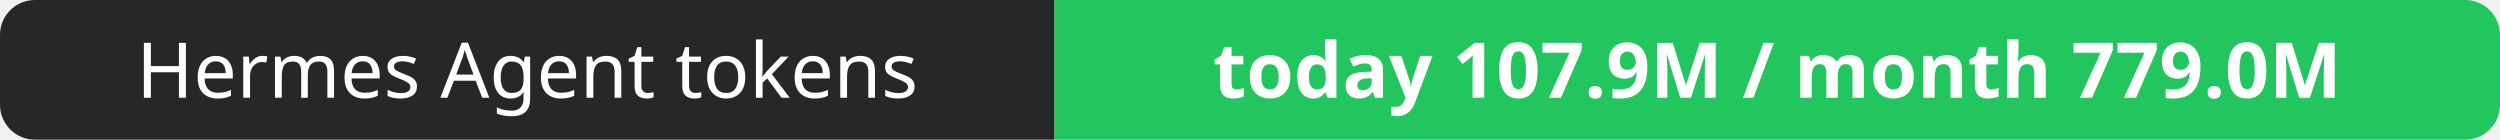
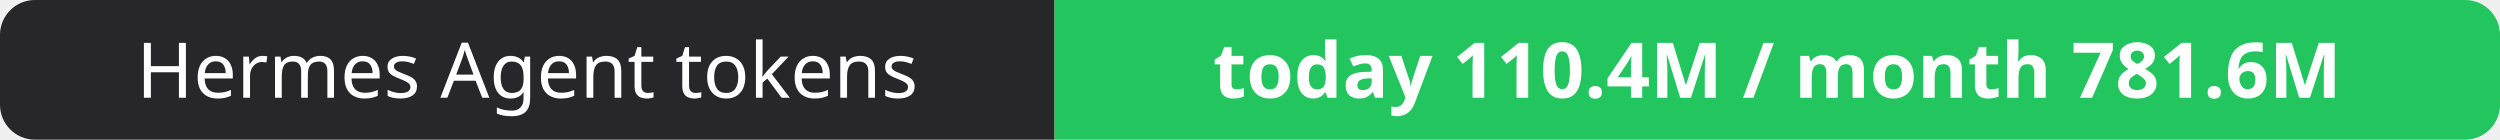
- <svg xmlns="http://www.w3.org/2000/svg" width="358" height="20" role="img" aria-label="Hermes Agent tokens: today 107.9M / month 779.0M">
+ <svg xmlns="http://www.w3.org/2000/svg" width="358" height="20" role="img" aria-label="Hermes Agent tokens: today 110.4M / month 781.6M">
  <clipPath id="r">
    <rect width="358" height="20" rx="5" fill="#fff" />
  </clipPath>
  <g clip-path="url(#r)">
    <rect width="151" height="20" fill="#27272a" />
    <rect x="151" width="207" height="20" fill="#22c55e" />
  </g>
  <g fill="#fff" text-anchor="middle" font-family="Verdana,Geneva,sans-serif" font-size="11">
    <text x="75.5" y="14">Hermes Agent tokens</text>
-     <text x="254.5" y="14" font-weight="700">today 107.9M / month 779.0M</text>
+     <text x="254.5" y="14" font-weight="700">today 110.4M / month 781.6M</text>
  </g>
</svg>
